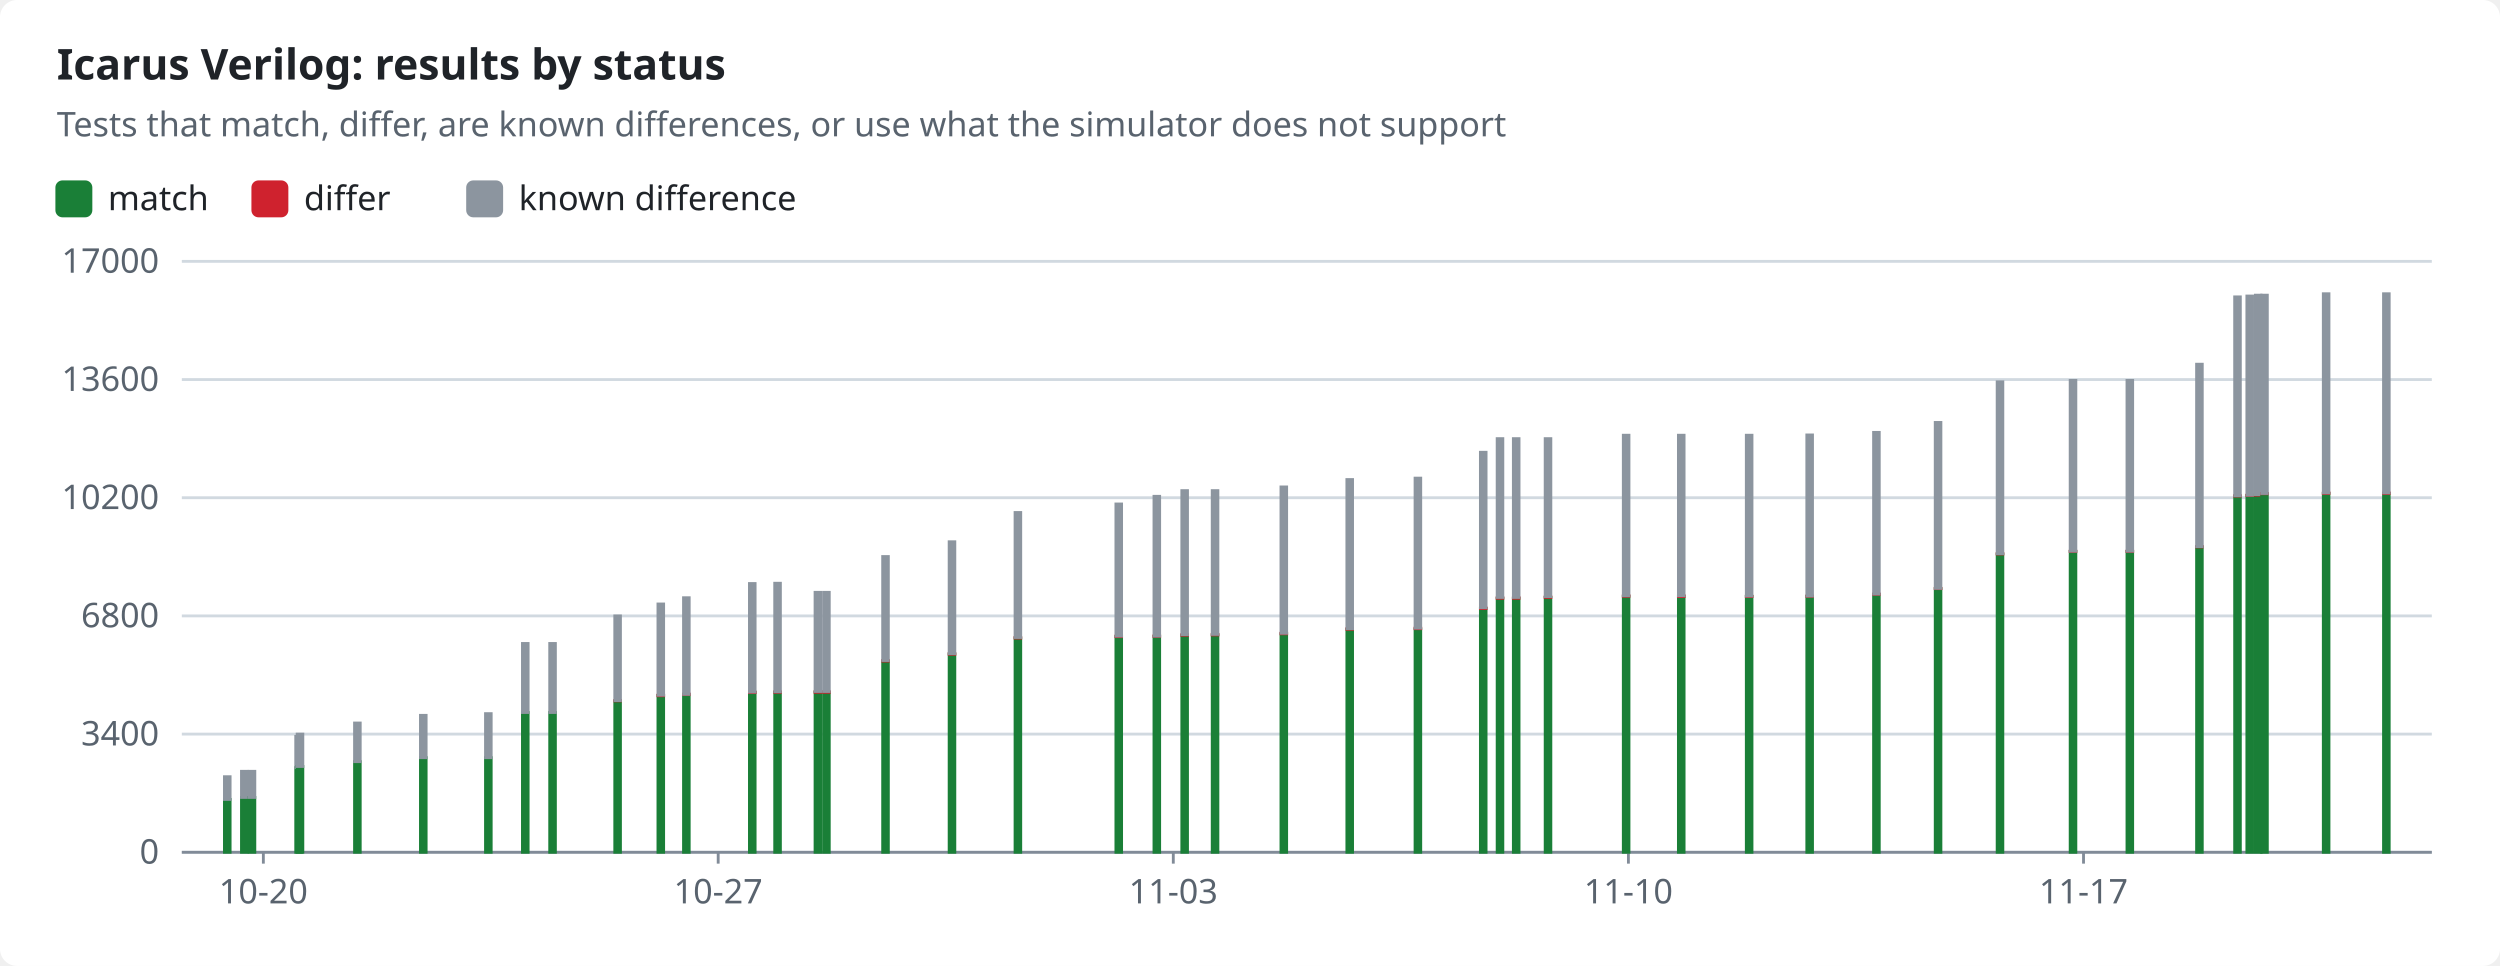
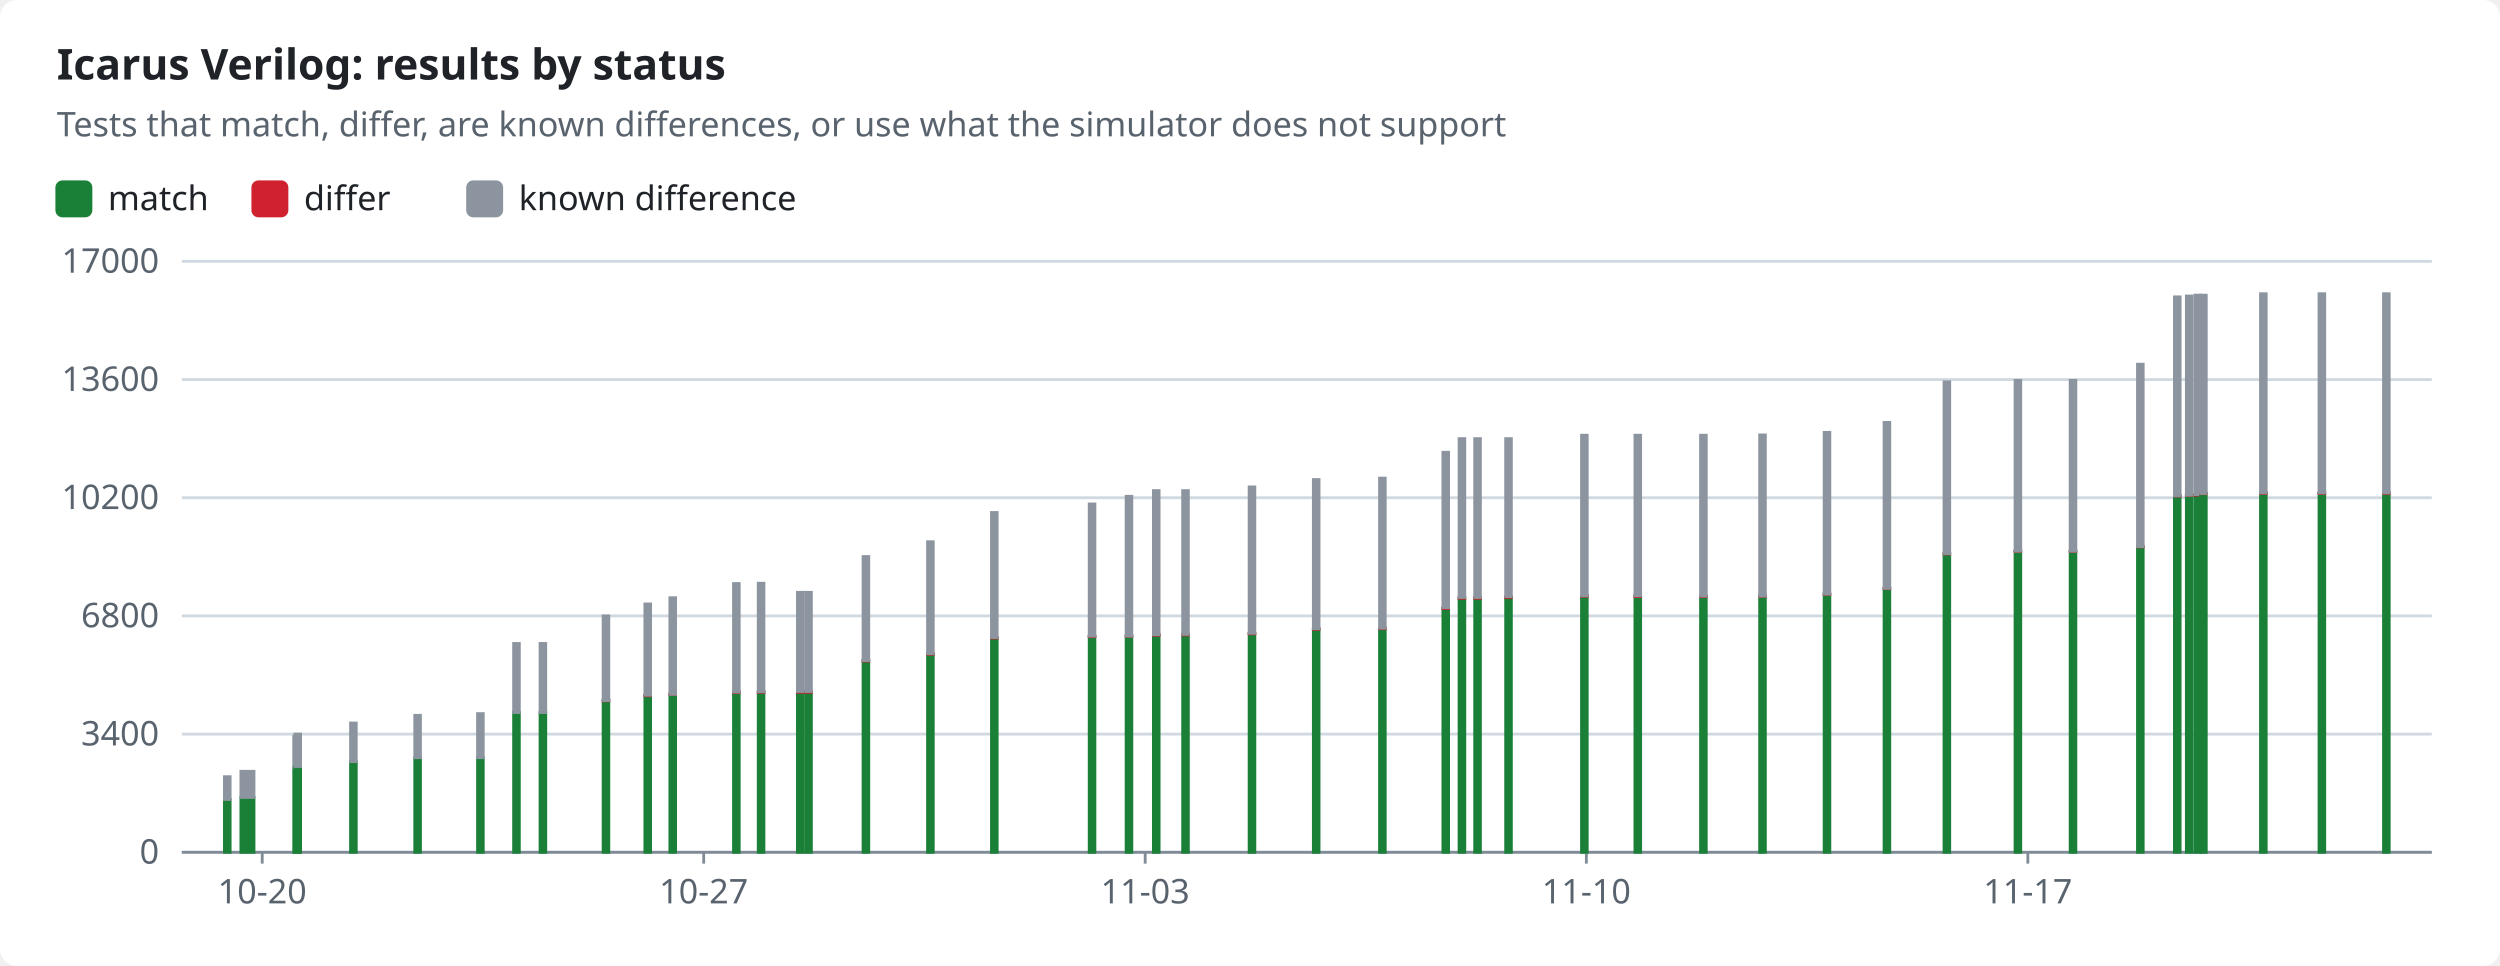
<svg xmlns="http://www.w3.org/2000/svg" width="880" height="340" viewBox="0 0 880 340" role="img">
  <style>text{font-family:-apple-system,BlinkMacSystemFont,"Segoe UI","Noto Sans",Helvetica,Arial,sans-serif;font-size:12px;fill:#1f2328;stroke:none}.bg{fill:#ffffff}.muted{fill:#59636e}.title{font-size:15px;font-weight:600}.grid{stroke:#d1d9e0;stroke-width:1}.axis{stroke:#818b98;stroke-width:1}.line{fill:none;stroke-width:2}.dashed{stroke-dasharray:5 4}.c-pass{stroke:#1a7f37;fill:#1a7f37}.c-fail{stroke:#cf222e;fill:#cf222e}.c-known{stroke:#8c959f;fill:#8c959f}.c-unsupported{stroke:#bf8700;fill:#bf8700}.line{fill:none}.mk{fill:none;stroke-width:1.6}@media (prefers-color-scheme:dark){text{fill:#f0f6fc}.bg{fill:#0d1117}.muted{fill:#9198a1}.grid{stroke:#3d444d}.axis{stroke:#656c76}.c-pass{stroke:#3fb950;fill:#3fb950}.c-fail{stroke:#f85149;fill:#f85149}.c-known{stroke:#6e7681;fill:#6e7681}.c-unsupported{stroke:#d29922;fill:#d29922}.line{fill:none}.mk{fill:none;stroke-width:1.6}}</style>
  <rect class="bg" width="880" height="340" rx="6" />
  <text x="20.0" y="28.0" class="title" text-anchor="start">Icarus Verilog: results by status</text>
  <text x="20.0" y="48.0" class="muted" text-anchor="start">Tests that match, differ, are known differences, or use what the simulator does not support</text>
  <rect class="c-pass" x="20" y="64" width="12" height="12" rx="2" />
  <text x="38.0" y="74.0" text-anchor="start">match</text>
  <rect class="c-fail" x="89.0" y="64" width="12" height="12" rx="2" />
  <text x="107.0" y="74.0" text-anchor="start">differ</text>
  <rect class="c-known" x="164.6" y="64" width="12" height="12" rx="2" />
  <text x="182.6" y="74.0" text-anchor="start">known difference</text>
  <line class="grid" x1="64" x2="856" y1="300.0" y2="300.0" />
  <text x="56.0" y="304.0" class="muted" text-anchor="end">0</text>
  <line class="grid" x1="64" x2="856" y1="258.4" y2="258.4" />
  <text x="56.0" y="262.4" class="muted" text-anchor="end">3400</text>
  <line class="grid" x1="64" x2="856" y1="216.8" y2="216.8" />
  <text x="56.0" y="220.8" class="muted" text-anchor="end">6800</text>
  <line class="grid" x1="64" x2="856" y1="175.2" y2="175.2" />
  <text x="56.0" y="179.2" class="muted" text-anchor="end">10200</text>
  <line class="grid" x1="64" x2="856" y1="133.6" y2="133.6" />
  <text x="56.0" y="137.6" class="muted" text-anchor="end">13600</text>
  <line class="grid" x1="64" x2="856" y1="92.0" y2="92.0" />
  <text x="56.0" y="96.0" class="muted" text-anchor="end">17000</text>
  <line class="axis" x1="64" x2="856" y1="300" y2="300" />
-   <line class="axis" x1="92.7" x2="92.7" y1="300" y2="304" />
-   <text x="92.7" y="318.0" class="muted" text-anchor="middle">10-20</text>
-   <line class="axis" x1="252.8" x2="252.8" y1="300" y2="304" />
-   <text x="252.8" y="318.0" class="muted" text-anchor="middle">10-27</text>
-   <line class="axis" x1="413.0" x2="413.0" y1="300" y2="304" />
-   <text x="413.0" y="318.0" class="muted" text-anchor="middle">11-03</text>
-   <line class="axis" x1="573.2" x2="573.2" y1="300" y2="304" />
-   <text x="573.2" y="318.0" class="muted" text-anchor="middle">11-10</text>
-   <line class="axis" x1="733.4" x2="733.4" y1="300" y2="304" />
-   <text x="733.4" y="318.0" class="muted" text-anchor="middle">11-17</text>
+   <line class="axis" x1="92.3" x2="92.3" y1="300" y2="304" />
+   <text x="92.3" y="318.0" class="muted" text-anchor="middle">10-20</text>
+   <line class="axis" x1="247.7" x2="247.7" y1="300" y2="304" />
+   <text x="247.7" y="318.0" class="muted" text-anchor="middle">10-27</text>
+   <line class="axis" x1="403.1" x2="403.1" y1="300" y2="304" />
+   <text x="403.1" y="318.0" class="muted" text-anchor="middle">11-03</text>
+   <line class="axis" x1="558.4" x2="558.4" y1="300" y2="304" />
+   <text x="558.4" y="318.0" class="muted" text-anchor="middle">11-10</text>
+   <line class="axis" x1="713.8" x2="713.8" y1="300" y2="304" />
+   <text x="713.8" y="318.0" class="muted" text-anchor="middle">11-17</text>
  <rect class="c-pass" x="79.0" y="281.4" width="2.0" height="18.6" />
  <rect class="c-known" x="79.0" y="273.4" width="2.0" height="8.0" />
-   <rect class="c-pass" x="85.0" y="280.7" width="2.0" height="19.3" />
-   <rect class="c-known" x="85.0" y="271.5" width="2.0" height="9.2" />
-   <rect class="c-pass" x="87.7" y="280.7" width="2.0" height="19.3" />
-   <rect class="c-known" x="87.7" y="271.5" width="2.0" height="9.2" />
-   <rect class="c-pass" x="104.1" y="270.2" width="2.0" height="29.8" />
-   <rect class="c-known" x="104.1" y="259.2" width="2.0" height="11.0" />
-   <rect class="c-pass" x="104.6" y="269.8" width="2.0" height="30.2" />
-   <rect class="c-known" x="104.6" y="258.4" width="2.0" height="11.4" />
-   <rect class="c-pass" x="124.8" y="268.1" width="2.0" height="31.9" />
-   <rect class="c-known" x="124.8" y="254.5" width="2.0" height="13.6" />
-   <rect class="c-pass" x="148.0" y="266.7" width="2.0" height="33.3" />
-   <rect class="c-known" x="148.0" y="251.8" width="2.0" height="14.9" />
-   <rect class="c-pass" x="170.9" y="266.7" width="2.0" height="33.3" />
-   <rect class="c-known" x="170.9" y="251.2" width="2.0" height="15.5" />
-   <rect class="c-pass" x="183.9" y="250.8" width="2.0" height="49.2" />
-   <rect class="c-fail" x="183.9" y="250.8" width="2.0" height="0.0" />
-   <rect class="c-known" x="183.9" y="226.5" width="2.0" height="24.3" />
-   <rect class="c-pass" x="193.5" y="250.8" width="2.0" height="49.2" />
-   <rect class="c-fail" x="193.5" y="250.8" width="2.0" height="0.0" />
-   <rect class="c-known" x="193.5" y="226.5" width="2.0" height="24.3" />
-   <rect class="c-pass" x="216.4" y="246.7" width="2.0" height="53.3" />
-   <rect class="c-fail" x="216.4" y="246.6" width="2.0" height="0.1" />
-   <rect class="c-known" x="216.4" y="216.8" width="2.0" height="29.8" />
-   <rect class="c-pass" x="231.6" y="244.8" width="2.0" height="55.2" />
-   <rect class="c-fail" x="231.6" y="244.7" width="2.0" height="0.2" />
-   <rect class="c-known" x="231.6" y="212.6" width="2.0" height="32.1" />
-   <rect class="c-pass" x="240.6" y="244.5" width="2.0" height="55.5" />
-   <rect class="c-fail" x="240.6" y="244.3" width="2.0" height="0.2" />
-   <rect class="c-known" x="240.6" y="210.4" width="2.0" height="34.0" />
-   <rect class="c-pass" x="263.8" y="243.7" width="2.0" height="56.3" />
-   <rect class="c-fail" x="263.8" y="243.6" width="2.0" height="0.2" />
-   <rect class="c-known" x="263.8" y="205.4" width="2.0" height="38.2" />
-   <rect class="c-pass" x="272.7" y="243.7" width="2.0" height="56.3" />
-   <rect class="c-fail" x="272.7" y="243.5" width="2.0" height="0.2" />
-   <rect class="c-known" x="272.7" y="205.3" width="2.0" height="38.2" />
-   <rect class="c-pass" x="286.9" y="243.6" width="2.0" height="56.4" />
-   <rect class="c-fail" x="286.9" y="243.5" width="2.0" height="0.2" />
-   <rect class="c-known" x="286.9" y="208.5" width="2.0" height="34.9" />
-   <rect class="c-pass" x="289.9" y="243.6" width="2.0" height="56.4" />
-   <rect class="c-fail" x="289.9" y="243.5" width="2.0" height="0.2" />
-   <rect class="c-known" x="289.9" y="208.5" width="2.0" height="34.9" />
-   <rect class="c-pass" x="310.7" y="232.7" width="2.0" height="67.3" />
-   <rect class="c-fail" x="310.7" y="232.5" width="2.0" height="0.2" />
-   <rect class="c-known" x="310.7" y="195.9" width="2.0" height="36.6" />
-   <rect class="c-pass" x="334.1" y="230.2" width="2.0" height="69.8" />
-   <rect class="c-fail" x="334.1" y="230.1" width="2.0" height="0.2" />
-   <rect class="c-known" x="334.1" y="190.7" width="2.0" height="39.4" />
-   <rect class="c-pass" x="357.3" y="224.6" width="2.0" height="75.4" />
-   <rect class="c-fail" x="357.3" y="224.4" width="2.0" height="0.2" />
-   <rect class="c-known" x="357.3" y="180.4" width="2.0" height="44.0" />
-   <rect class="c-pass" x="392.8" y="224.1" width="2.0" height="75.9" />
-   <rect class="c-fail" x="392.8" y="223.9" width="2.0" height="0.2" />
-   <rect class="c-known" x="392.8" y="177.4" width="2.0" height="46.5" />
-   <rect class="c-pass" x="406.2" y="224.0" width="2.0" height="76.0" />
-   <rect class="c-fail" x="406.2" y="223.8" width="2.0" height="0.2" />
-   <rect class="c-known" x="406.2" y="174.7" width="2.0" height="49.2" />
-   <rect class="c-pass" x="416.0" y="223.6" width="2.0" height="76.4" />
-   <rect class="c-fail" x="416.0" y="223.4" width="2.0" height="0.2" />
-   <rect class="c-known" x="416.0" y="172.7" width="2.0" height="50.7" />
-   <rect class="c-pass" x="426.7" y="223.5" width="2.0" height="76.5" />
-   <rect class="c-fail" x="426.7" y="223.3" width="2.0" height="0.2" />
-   <rect class="c-known" x="426.7" y="172.7" width="2.0" height="50.6" />
-   <rect class="c-pass" x="450.9" y="223.1" width="2.0" height="76.9" />
-   <rect class="c-fail" x="450.9" y="222.9" width="2.0" height="0.2" />
-   <rect class="c-known" x="450.9" y="171.4" width="2.0" height="51.5" />
-   <rect class="c-pass" x="474.1" y="221.5" width="2.0" height="78.5" />
-   <rect class="c-fail" x="474.1" y="221.3" width="2.0" height="0.2" />
-   <rect class="c-known" x="474.1" y="168.8" width="2.0" height="52.5" />
-   <rect class="c-pass" x="498.1" y="221.4" width="2.0" height="78.6" />
-   <rect class="c-fail" x="498.1" y="221.1" width="2.0" height="0.2" />
-   <rect class="c-known" x="498.1" y="168.3" width="2.0" height="52.8" />
-   <rect class="c-pass" x="521.1" y="214.2" width="2.0" height="85.8" />
-   <rect class="c-fail" x="521.1" y="214.0" width="2.0" height="0.2" />
-   <rect class="c-known" x="521.1" y="159.2" width="2.0" height="54.7" />
-   <rect class="c-pass" x="527.0" y="210.6" width="2.0" height="89.4" />
-   <rect class="c-fail" x="527.0" y="210.4" width="2.0" height="0.2" />
-   <rect class="c-known" x="527.0" y="154.4" width="2.0" height="55.9" />
-   <rect class="c-pass" x="532.7" y="210.6" width="2.0" height="89.4" />
-   <rect class="c-fail" x="532.7" y="210.4" width="2.0" height="0.2" />
-   <rect class="c-known" x="532.7" y="154.4" width="2.0" height="55.9" />
-   <rect class="c-pass" x="543.9" y="210.3" width="2.0" height="89.7" />
-   <rect class="c-fail" x="543.9" y="210.1" width="2.0" height="0.2" />
-   <rect class="c-known" x="543.9" y="154.4" width="2.0" height="55.6" />
-   <rect class="c-pass" x="571.4" y="209.9" width="2.0" height="90.1" />
-   <rect class="c-fail" x="571.4" y="209.7" width="2.0" height="0.2" />
-   <rect class="c-known" x="571.4" y="153.2" width="2.0" height="56.5" />
-   <rect class="c-pass" x="590.8" y="209.9" width="2.0" height="90.1" />
-   <rect class="c-fail" x="590.8" y="209.7" width="2.0" height="0.3" />
-   <rect class="c-known" x="590.8" y="153.2" width="2.0" height="56.5" />
-   <rect class="c-pass" x="614.7" y="209.9" width="2.0" height="90.1" />
-   <rect class="c-fail" x="614.7" y="209.9" width="2.0" height="0.1" />
-   <rect class="c-known" x="614.7" y="153.2" width="2.0" height="56.6" />
-   <rect class="c-pass" x="636.0" y="209.9" width="2.0" height="90.1" />
-   <rect class="c-fail" x="636.0" y="209.8" width="2.0" height="0.1" />
-   <rect class="c-known" x="636.0" y="153.1" width="2.0" height="56.7" />
-   <rect class="c-pass" x="659.5" y="209.2" width="2.0" height="90.8" />
-   <rect class="c-fail" x="659.5" y="209.1" width="2.0" height="0.1" />
-   <rect class="c-known" x="659.5" y="152.2" width="2.0" height="56.9" />
-   <rect class="c-pass" x="681.2" y="207.2" width="2.0" height="92.8" />
-   <rect class="c-fail" x="681.2" y="207.1" width="2.0" height="0.1" />
-   <rect class="c-known" x="681.2" y="148.7" width="2.0" height="58.4" />
-   <rect class="c-pass" x="703.0" y="195.0" width="2.0" height="105.0" />
-   <rect class="c-fail" x="703.0" y="194.9" width="2.0" height="0.1" />
-   <rect class="c-known" x="703.0" y="134.4" width="2.0" height="60.5" />
+   <rect class="c-pass" x="84.8" y="280.7" width="2.0" height="19.3" />
+   <rect class="c-known" x="84.8" y="271.5" width="2.0" height="9.2" />
+   <rect class="c-pass" x="87.4" y="280.7" width="2.0" height="19.3" />
+   <rect class="c-known" x="87.4" y="271.5" width="2.0" height="9.2" />
+   <rect class="c-pass" x="103.4" y="270.2" width="2.0" height="29.8" />
+   <rect class="c-known" x="103.4" y="259.2" width="2.0" height="11.0" />
+   <rect class="c-pass" x="103.8" y="269.8" width="2.0" height="30.2" />
+   <rect class="c-known" x="103.8" y="258.4" width="2.0" height="11.4" />
+   <rect class="c-pass" x="123.4" y="268.1" width="2.0" height="31.9" />
+   <rect class="c-known" x="123.4" y="254.5" width="2.0" height="13.6" />
+   <rect class="c-pass" x="146.0" y="266.7" width="2.0" height="33.3" />
+   <rect class="c-known" x="146.0" y="251.8" width="2.0" height="14.9" />
+   <rect class="c-pass" x="168.1" y="266.7" width="2.0" height="33.3" />
+   <rect class="c-known" x="168.1" y="251.2" width="2.0" height="15.5" />
+   <rect class="c-pass" x="180.8" y="250.8" width="2.0" height="49.2" />
+   <rect class="c-fail" x="180.8" y="250.8" width="2.0" height="0.0" />
+   <rect class="c-known" x="180.8" y="226.5" width="2.0" height="24.3" />
+   <rect class="c-pass" x="190.1" y="250.8" width="2.0" height="49.2" />
+   <rect class="c-fail" x="190.1" y="250.8" width="2.0" height="0.0" />
+   <rect class="c-known" x="190.1" y="226.5" width="2.0" height="24.3" />
+   <rect class="c-pass" x="212.3" y="246.7" width="2.0" height="53.3" />
+   <rect class="c-fail" x="212.3" y="246.6" width="2.0" height="0.1" />
+   <rect class="c-known" x="212.3" y="216.8" width="2.0" height="29.8" />
+   <rect class="c-pass" x="227.0" y="244.8" width="2.0" height="55.2" />
+   <rect class="c-fail" x="227.0" y="244.7" width="2.0" height="0.2" />
+   <rect class="c-known" x="227.0" y="212.6" width="2.0" height="32.1" />
+   <rect class="c-pass" x="235.8" y="244.5" width="2.0" height="55.5" />
+   <rect class="c-fail" x="235.8" y="244.3" width="2.0" height="0.2" />
+   <rect class="c-known" x="235.8" y="210.4" width="2.0" height="34.0" />
+   <rect class="c-pass" x="258.2" y="243.7" width="2.0" height="56.3" />
+   <rect class="c-fail" x="258.2" y="243.6" width="2.0" height="0.2" />
+   <rect class="c-known" x="258.2" y="205.4" width="2.0" height="38.2" />
+   <rect class="c-pass" x="266.9" y="243.7" width="2.0" height="56.3" />
+   <rect class="c-fail" x="266.9" y="243.5" width="2.0" height="0.2" />
+   <rect class="c-known" x="266.9" y="205.3" width="2.0" height="38.2" />
+   <rect class="c-pass" x="280.7" y="243.6" width="2.0" height="56.4" />
+   <rect class="c-fail" x="280.7" y="243.5" width="2.0" height="0.2" />
+   <rect class="c-known" x="280.7" y="208.5" width="2.0" height="34.9" />
+   <rect class="c-pass" x="283.6" y="243.6" width="2.0" height="56.4" />
+   <rect class="c-fail" x="283.6" y="243.5" width="2.0" height="0.2" />
+   <rect class="c-known" x="283.6" y="208.5" width="2.0" height="34.9" />
+   <rect class="c-pass" x="303.8" y="232.7" width="2.0" height="67.3" />
+   <rect class="c-fail" x="303.8" y="232.5" width="2.0" height="0.2" />
+   <rect class="c-known" x="303.8" y="195.9" width="2.0" height="36.6" />
+   <rect class="c-pass" x="326.5" y="230.2" width="2.0" height="69.8" />
+   <rect class="c-fail" x="326.5" y="230.1" width="2.0" height="0.2" />
+   <rect class="c-known" x="326.5" y="190.7" width="2.0" height="39.4" />
+   <rect class="c-pass" x="349.0" y="224.6" width="2.0" height="75.4" />
+   <rect class="c-fail" x="349.0" y="224.4" width="2.0" height="0.2" />
+   <rect class="c-known" x="349.0" y="180.4" width="2.0" height="44.0" />
+   <rect class="c-pass" x="383.4" y="224.1" width="2.0" height="75.9" />
+   <rect class="c-fail" x="383.4" y="223.9" width="2.0" height="0.2" />
+   <rect class="c-known" x="383.4" y="177.4" width="2.0" height="46.5" />
+   <rect class="c-pass" x="396.4" y="224.0" width="2.0" height="76.0" />
+   <rect class="c-fail" x="396.4" y="223.8" width="2.0" height="0.2" />
+   <rect class="c-known" x="396.4" y="174.7" width="2.0" height="49.2" />
+   <rect class="c-pass" x="406.0" y="223.6" width="2.0" height="76.4" />
+   <rect class="c-fail" x="406.0" y="223.4" width="2.0" height="0.2" />
+   <rect class="c-known" x="406.0" y="172.7" width="2.0" height="50.7" />
+   <rect class="c-pass" x="416.3" y="223.5" width="2.0" height="76.5" />
+   <rect class="c-fail" x="416.3" y="223.3" width="2.0" height="0.2" />
+   <rect class="c-known" x="416.3" y="172.7" width="2.0" height="50.6" />
+   <rect class="c-pass" x="439.7" y="223.1" width="2.0" height="76.9" />
+   <rect class="c-fail" x="439.7" y="222.9" width="2.0" height="0.2" />
+   <rect class="c-known" x="439.7" y="171.4" width="2.0" height="51.5" />
+   <rect class="c-pass" x="462.3" y="221.5" width="2.0" height="78.5" />
+   <rect class="c-fail" x="462.3" y="221.3" width="2.0" height="0.2" />
+   <rect class="c-known" x="462.3" y="168.8" width="2.0" height="52.5" />
+   <rect class="c-pass" x="485.6" y="221.4" width="2.0" height="78.6" />
+   <rect class="c-fail" x="485.6" y="221.1" width="2.0" height="0.2" />
+   <rect class="c-known" x="485.6" y="168.3" width="2.0" height="52.8" />
+   <rect class="c-pass" x="507.9" y="214.2" width="2.0" height="85.8" />
+   <rect class="c-fail" x="507.9" y="214.0" width="2.0" height="0.2" />
+   <rect class="c-known" x="507.9" y="159.2" width="2.0" height="54.7" />
+   <rect class="c-pass" x="513.6" y="210.6" width="2.0" height="89.4" />
+   <rect class="c-fail" x="513.6" y="210.4" width="2.0" height="0.2" />
+   <rect class="c-known" x="513.6" y="154.4" width="2.0" height="55.9" />
+   <rect class="c-pass" x="519.1" y="210.6" width="2.0" height="89.4" />
+   <rect class="c-fail" x="519.1" y="210.4" width="2.0" height="0.2" />
+   <rect class="c-known" x="519.1" y="154.4" width="2.0" height="55.9" />
+   <rect class="c-pass" x="530.0" y="210.3" width="2.0" height="89.7" />
+   <rect class="c-fail" x="530.0" y="210.1" width="2.0" height="0.2" />
+   <rect class="c-known" x="530.0" y="154.4" width="2.0" height="55.6" />
+   <rect class="c-pass" x="556.7" y="209.9" width="2.0" height="90.1" />
+   <rect class="c-fail" x="556.7" y="209.7" width="2.0" height="0.2" />
+   <rect class="c-known" x="556.7" y="153.2" width="2.0" height="56.5" />
+   <rect class="c-pass" x="575.5" y="209.9" width="2.0" height="90.1" />
+   <rect class="c-fail" x="575.5" y="209.7" width="2.0" height="0.3" />
+   <rect class="c-known" x="575.5" y="153.2" width="2.0" height="56.5" />
+   <rect class="c-pass" x="598.6" y="209.9" width="2.0" height="90.1" />
+   <rect class="c-fail" x="598.6" y="209.9" width="2.0" height="0.1" />
+   <rect class="c-known" x="598.6" y="153.2" width="2.0" height="56.6" />
+   <rect class="c-pass" x="619.4" y="209.9" width="2.0" height="90.1" />
+   <rect class="c-fail" x="619.4" y="209.8" width="2.0" height="0.1" />
+   <rect class="c-known" x="619.4" y="153.1" width="2.0" height="56.7" />
+   <rect class="c-pass" x="642.1" y="209.2" width="2.0" height="90.8" />
+   <rect class="c-fail" x="642.1" y="209.1" width="2.0" height="0.1" />
+   <rect class="c-known" x="642.1" y="152.2" width="2.0" height="56.9" />
+   <rect class="c-pass" x="663.2" y="207.2" width="2.0" height="92.8" />
+   <rect class="c-fail" x="663.2" y="207.1" width="2.0" height="0.1" />
+   <rect class="c-known" x="663.2" y="148.7" width="2.0" height="58.4" />
+   <rect class="c-pass" x="684.3" y="195.0" width="2.0" height="105.0" />
+   <rect class="c-fail" x="684.3" y="194.9" width="2.0" height="0.1" />
+   <rect class="c-known" x="684.3" y="134.4" width="2.0" height="60.5" />
+   <rect class="c-pass" x="709.3" y="194.1" width="2.0" height="105.9" />
+   <rect class="c-fail" x="709.3" y="194.0" width="2.0" height="0.1" />
+   <rect class="c-known" x="709.3" y="133.9" width="2.0" height="60.1" />
  <rect class="c-pass" x="728.7" y="194.1" width="2.0" height="105.9" />
  <rect class="c-fail" x="728.7" y="194.0" width="2.0" height="0.1" />
  <rect class="c-known" x="728.7" y="133.9" width="2.0" height="60.1" />
-   <rect class="c-pass" x="748.7" y="194.1" width="2.0" height="105.9" />
-   <rect class="c-fail" x="748.7" y="194.0" width="2.0" height="0.1" />
-   <rect class="c-known" x="748.7" y="133.9" width="2.0" height="60.1" />
-   <rect class="c-pass" x="773.2" y="192.5" width="2.0" height="107.5" />
-   <rect class="c-fail" x="773.2" y="192.4" width="2.0" height="0.1" />
-   <rect class="c-known" x="773.2" y="128.2" width="2.0" height="64.2" />
-   <rect class="c-pass" x="786.6" y="174.6" width="2.0" height="125.4" />
-   <rect class="c-fail" x="786.6" y="174.5" width="2.0" height="0.1" />
-   <rect class="c-known" x="786.6" y="104.5" width="2.0" height="70.0" />
-   <rect class="c-pass" x="790.9" y="174.4" width="2.0" height="125.6" />
-   <rect class="c-fail" x="790.9" y="174.3" width="2.0" height="0.1" />
-   <rect class="c-known" x="790.9" y="104.2" width="2.0" height="70.1" />
-   <rect class="c-pass" x="793.9" y="174.3" width="2.0" height="125.7" />
-   <rect class="c-fail" x="793.9" y="174.2" width="2.0" height="0.1" />
-   <rect class="c-known" x="793.9" y="103.9" width="2.0" height="70.2" />
-   <rect class="c-pass" x="796.1" y="173.8" width="2.0" height="126.2" />
-   <rect class="c-fail" x="796.1" y="173.7" width="2.0" height="0.1" />
-   <rect class="c-known" x="796.1" y="103.9" width="2.0" height="69.8" />
-   <rect class="c-pass" x="817.8" y="173.7" width="2.0" height="126.3" />
-   <rect class="c-fail" x="817.8" y="173.5" width="2.0" height="0.2" />
-   <rect class="c-known" x="817.8" y="103.4" width="2.0" height="70.1" />
-   <rect class="c-pass" x="839.0" y="173.7" width="2.0" height="126.3" />
+   <rect class="c-pass" x="752.4" y="192.5" width="2.0" height="107.5" />
+   <rect class="c-fail" x="752.4" y="192.4" width="2.0" height="0.1" />
+   <rect class="c-known" x="752.4" y="128.2" width="2.0" height="64.2" />
+   <rect class="c-pass" x="765.4" y="174.6" width="2.0" height="125.4" />
+   <rect class="c-fail" x="765.4" y="174.5" width="2.0" height="0.1" />
+   <rect class="c-known" x="765.4" y="104.5" width="2.0" height="70.0" />
+   <rect class="c-pass" x="769.6" y="174.4" width="2.0" height="125.6" />
+   <rect class="c-fail" x="769.6" y="174.3" width="2.0" height="0.1" />
+   <rect class="c-known" x="769.6" y="104.2" width="2.0" height="70.1" />
+   <rect class="c-pass" x="772.6" y="174.3" width="2.0" height="125.7" />
+   <rect class="c-fail" x="772.6" y="174.2" width="2.0" height="0.1" />
+   <rect class="c-known" x="772.6" y="103.9" width="2.0" height="70.2" />
+   <rect class="c-pass" x="774.6" y="173.8" width="2.0" height="126.2" />
+   <rect class="c-fail" x="774.6" y="173.7" width="2.0" height="0.1" />
+   <rect class="c-known" x="774.6" y="103.9" width="2.0" height="69.8" />
+   <rect class="c-pass" x="795.7" y="173.7" width="2.0" height="126.3" />
+   <rect class="c-fail" x="795.7" y="173.5" width="2.0" height="0.2" />
+   <rect class="c-known" x="795.7" y="103.4" width="2.0" height="70.1" />
+   <rect class="c-pass" x="816.3" y="173.7" width="2.0" height="126.3" />
+   <rect class="c-fail" x="816.3" y="173.5" width="2.0" height="0.2" />
+   <rect class="c-known" x="816.3" y="103.4" width="2.0" height="70.1" />
+   <rect class="c-pass" x="839.0" y="173.6" width="2.0" height="126.4" />
  <rect class="c-fail" x="839.0" y="173.5" width="2.0" height="0.2" />
  <rect class="c-known" x="839.0" y="103.4" width="2.0" height="70.1" />
</svg>
